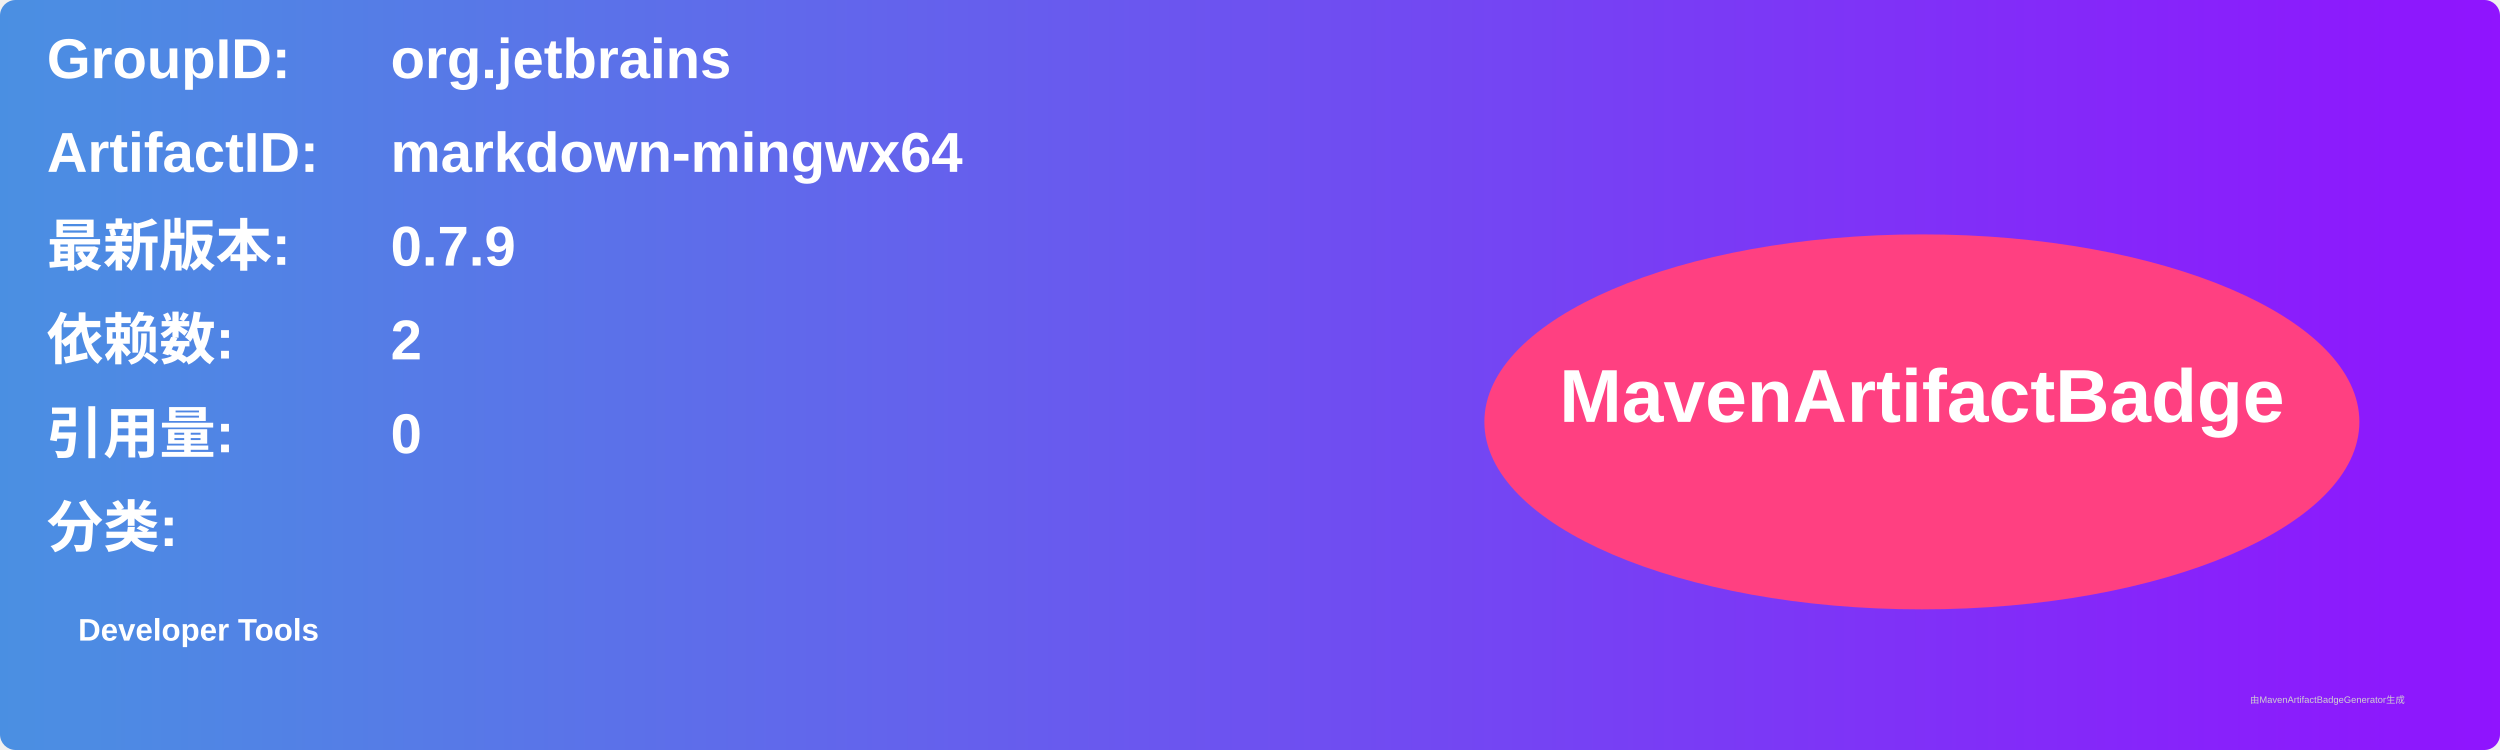
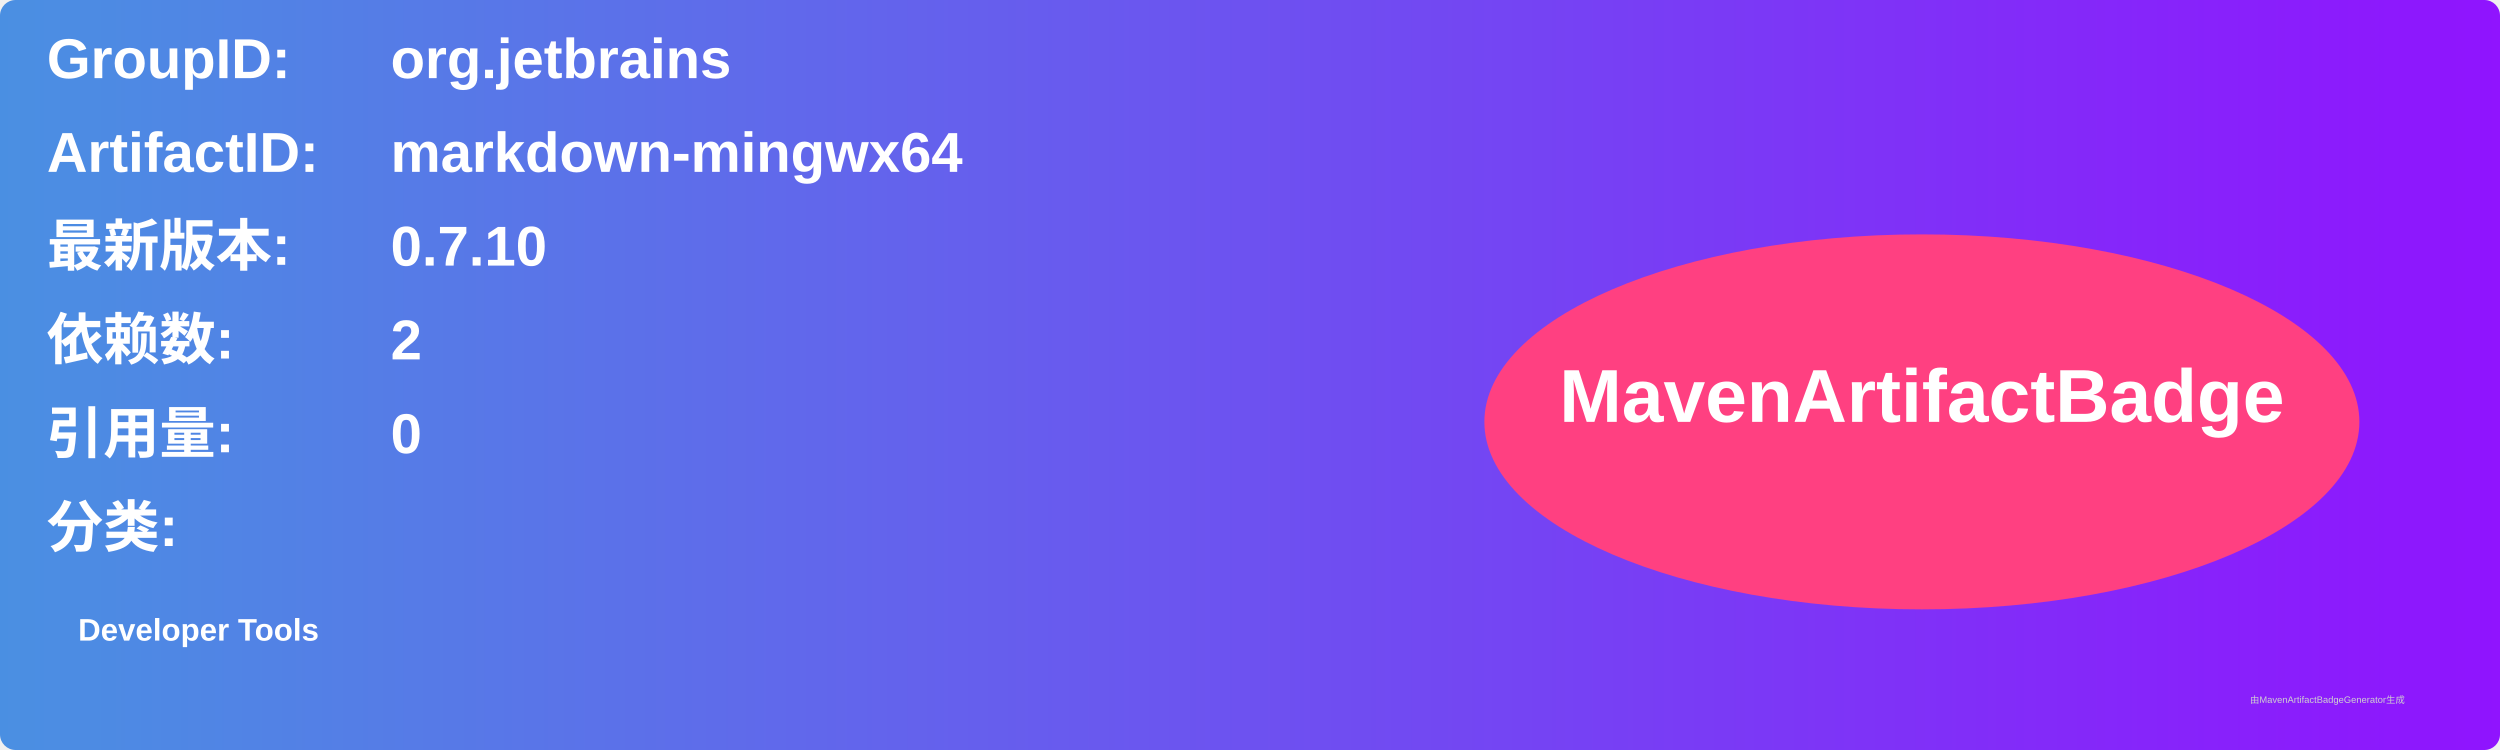
<svg xmlns="http://www.w3.org/2000/svg" width="800" height="240" viewBox="0 0 800 240">
  <linearGradient id="grad" x1="0%" y1="0%" x2="100%" y2="0%">
    <stop offset="0%" stop-color="#4a90e2" />
    <stop offset="100%" stop-color="#9013fe" />
  </linearGradient>
  <rect width="100%" height="100%" rx="5" ry="5" fill="url(#grad)" />
  <g transform="translate(15, 15)">
    <text x="0" y="10" font-family="Arial" font-size="18" fill="white" font-weight="bold" width="260">GroupID:</text>
    <text x="110" y="10" font-family="Arial" font-size="18" fill="white" font-weight="bold" width="460">org.jetbrains</text>
    <text x="0" y="40" font-family="Arial" font-size="18" fill="white" font-weight="bold" width="260">ArtifactID:</text>
    <text x="110" y="40" font-family="Arial" font-size="18" fill="white" font-weight="bold" width="460">markdown-mingwx64</text>
    <text x="0" y="70" font-family="Arial" font-size="18" fill="white" font-weight="bold">最新版本:</text>
    <text x="110" y="70" font-family="Arial" font-size="18" fill="white" font-weight="bold">
-       <tspan font-weight="bold">0.7.9</tspan>
+       <tspan font-weight="bold">0.7.10</tspan>
    </text>
    <text x="0" y="100" font-family="Arial" font-size="18" fill="white" font-weight="bold">依赖数: </text>
    <text x="110" y="100" font-family="Arial" font-size="18" fill="white">
      <tspan font-weight="bold">2</tspan>
    </text>
    <text x="0" y="130" font-family="Arial" font-size="18" fill="white" font-weight="bold">引用量: </text>
    <text x="110" y="130" font-family="Arial" font-size="18" fill="white">
      <tspan font-weight="bold">0</tspan>
    </text>
    <text x="0" y="160" font-family="Arial" font-size="18" fill="white" font-weight="bold">分类:</text>
    <text x="10" y="190" font-family="Arial" font-size="10" fill="white">
      <tspan font-weight="bold">Developer Tools</tspan>
    </text>
    <ellipse cx="600" cy="120" rx="140" ry="60" fill="#ff4081" />
    <text x="600" y="120" text-anchor="middle" font-family="Arial" font-size="24" fill="white" font-weight="bold">MavenArtifactBadge</text>
  </g>
  <text x="720" y="225" font-family="Arial" font-size="3" fill="#d0d0d0">由MavenArtifactBadgeGenerator生成</text>
</svg>
